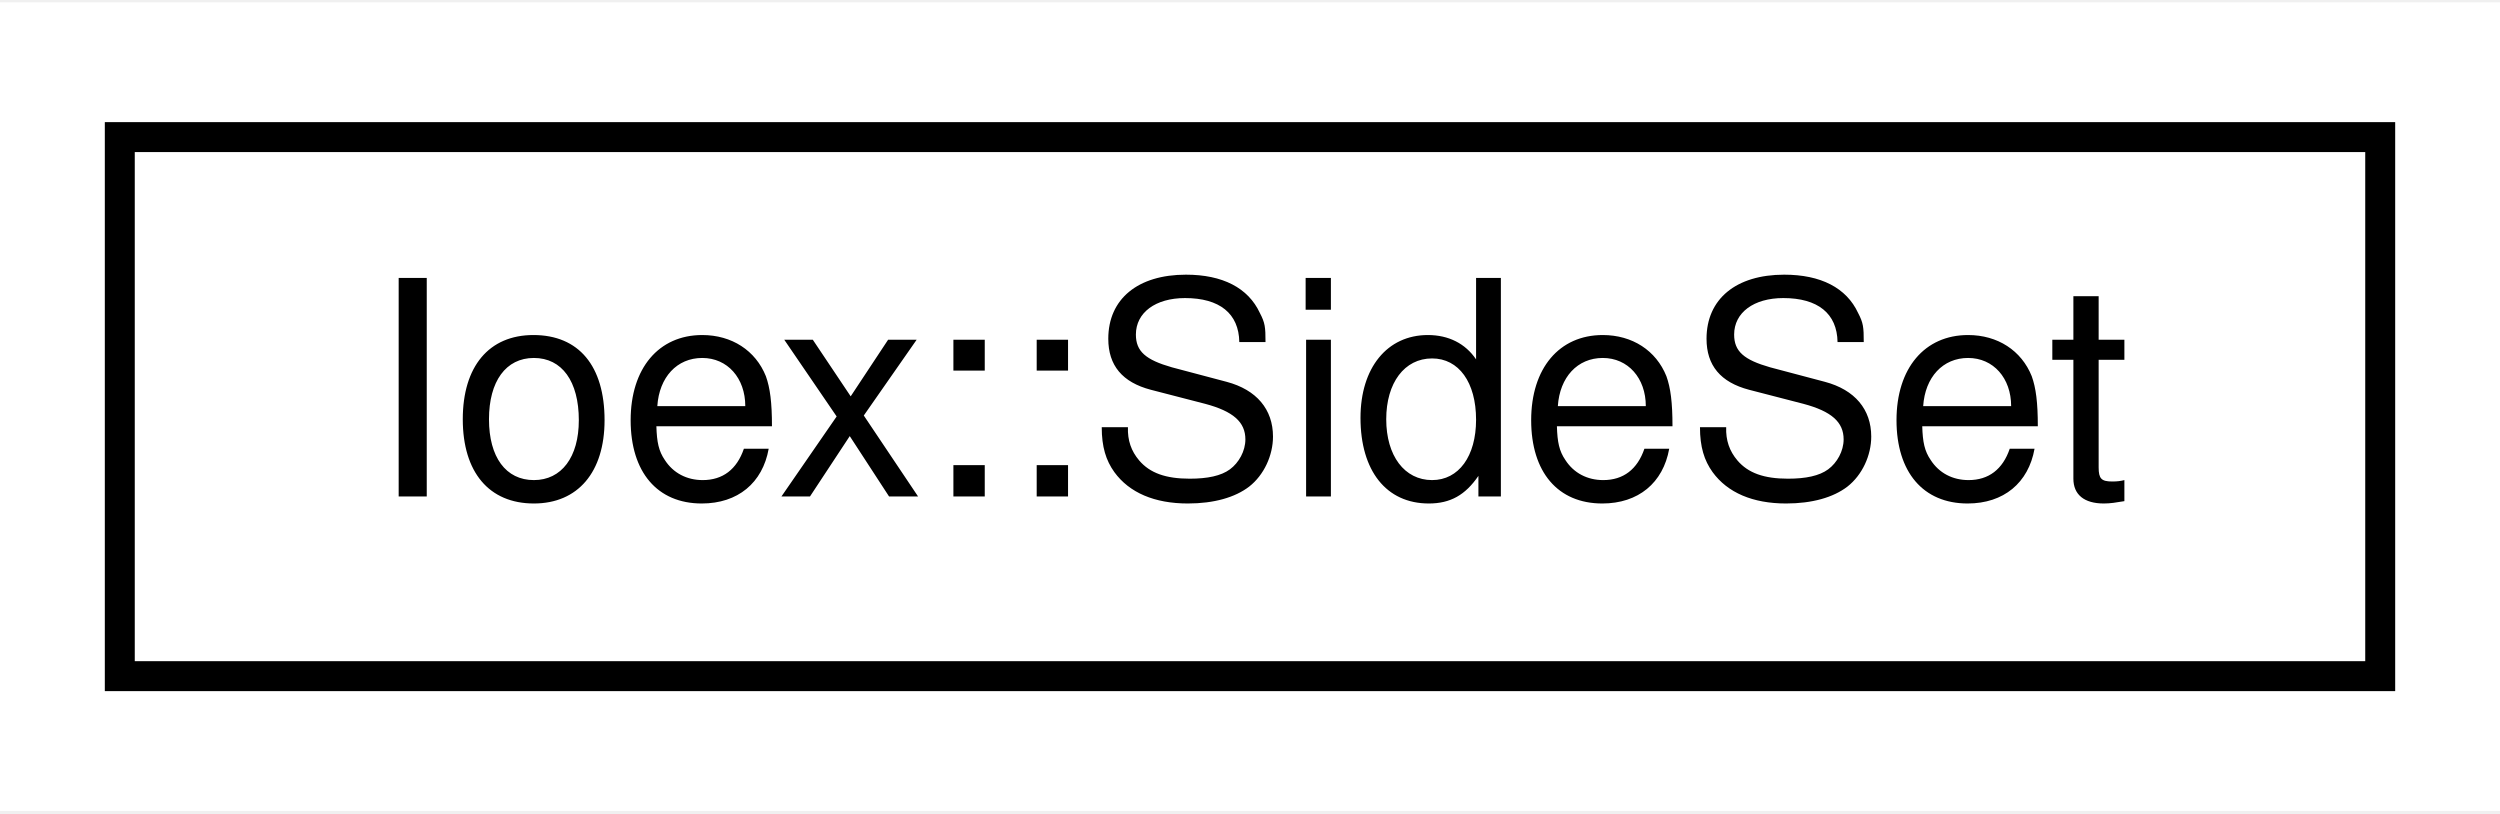
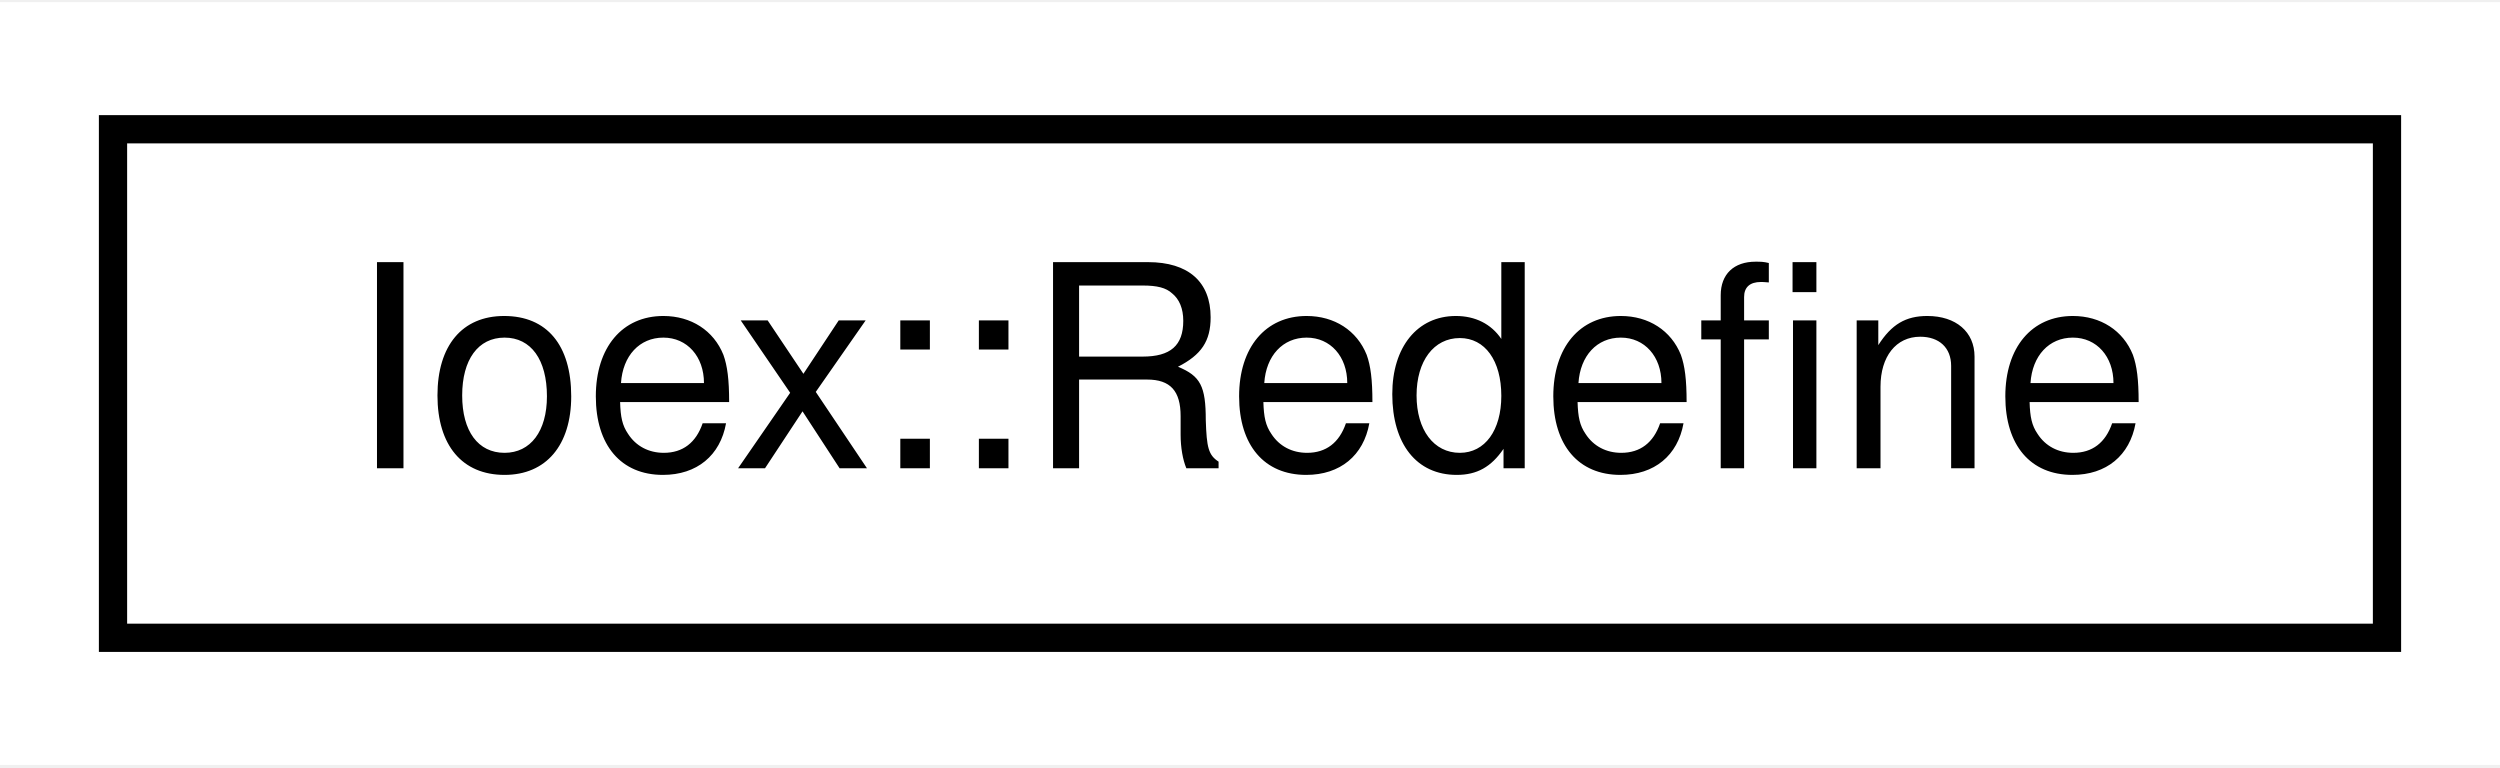
- <svg xmlns="http://www.w3.org/2000/svg" xmlns:xlink="http://www.w3.org/1999/xlink" width="83pt" height="27pt" viewBox="0.00 0.00 83.48 27.00">
+ <svg xmlns="http://www.w3.org/2000/svg" xmlns:xlink="http://www.w3.org/1999/xlink" width="88pt" height="27pt" viewBox="0.00 0.00 88.49 27.00">
  <g id="graph0" class="graph" transform="scale(1 1) rotate(0) translate(4 23)">
-     <polygon fill="white" stroke="transparent" points="-4,4 -4,-23 79.48,-23 79.48,4 -4,4" />
+     <polygon fill="white" stroke="transparent" points="-4,4 -4,-23 84.49,-23 84.49,4 -4,4" />
    <g id="node1" class="node">
      <g id="a_node1">
-         <a xlink:href="structIoex_1_1SideSet.html" target="_top" xlink:title=" ">
-           <polygon fill="white" stroke="black" points="0,-0.5 0,-18.5 75.48,-18.5 75.48,-0.5 0,-0.5" />
-           <text text-anchor="middle" x="37.74" y="-6.5" font-family="Helvetica,sans-Serif" font-size="10.00">Ioex::SideSet</text>
+         <a xlink:href="classIoex_1_1Redefine.html" target="_top" xlink:title=" ">
+           <polygon fill="white" stroke="black" points="0,-0.5 0,-18.5 80.49,-18.5 80.49,-0.5 0,-0.5" />
+           <text text-anchor="middle" x="40.24" y="-6.5" font-family="Helvetica,sans-Serif" font-size="10.00">Ioex::Redefine</text>
        </a>
      </g>
    </g>
  </g>
</svg>
